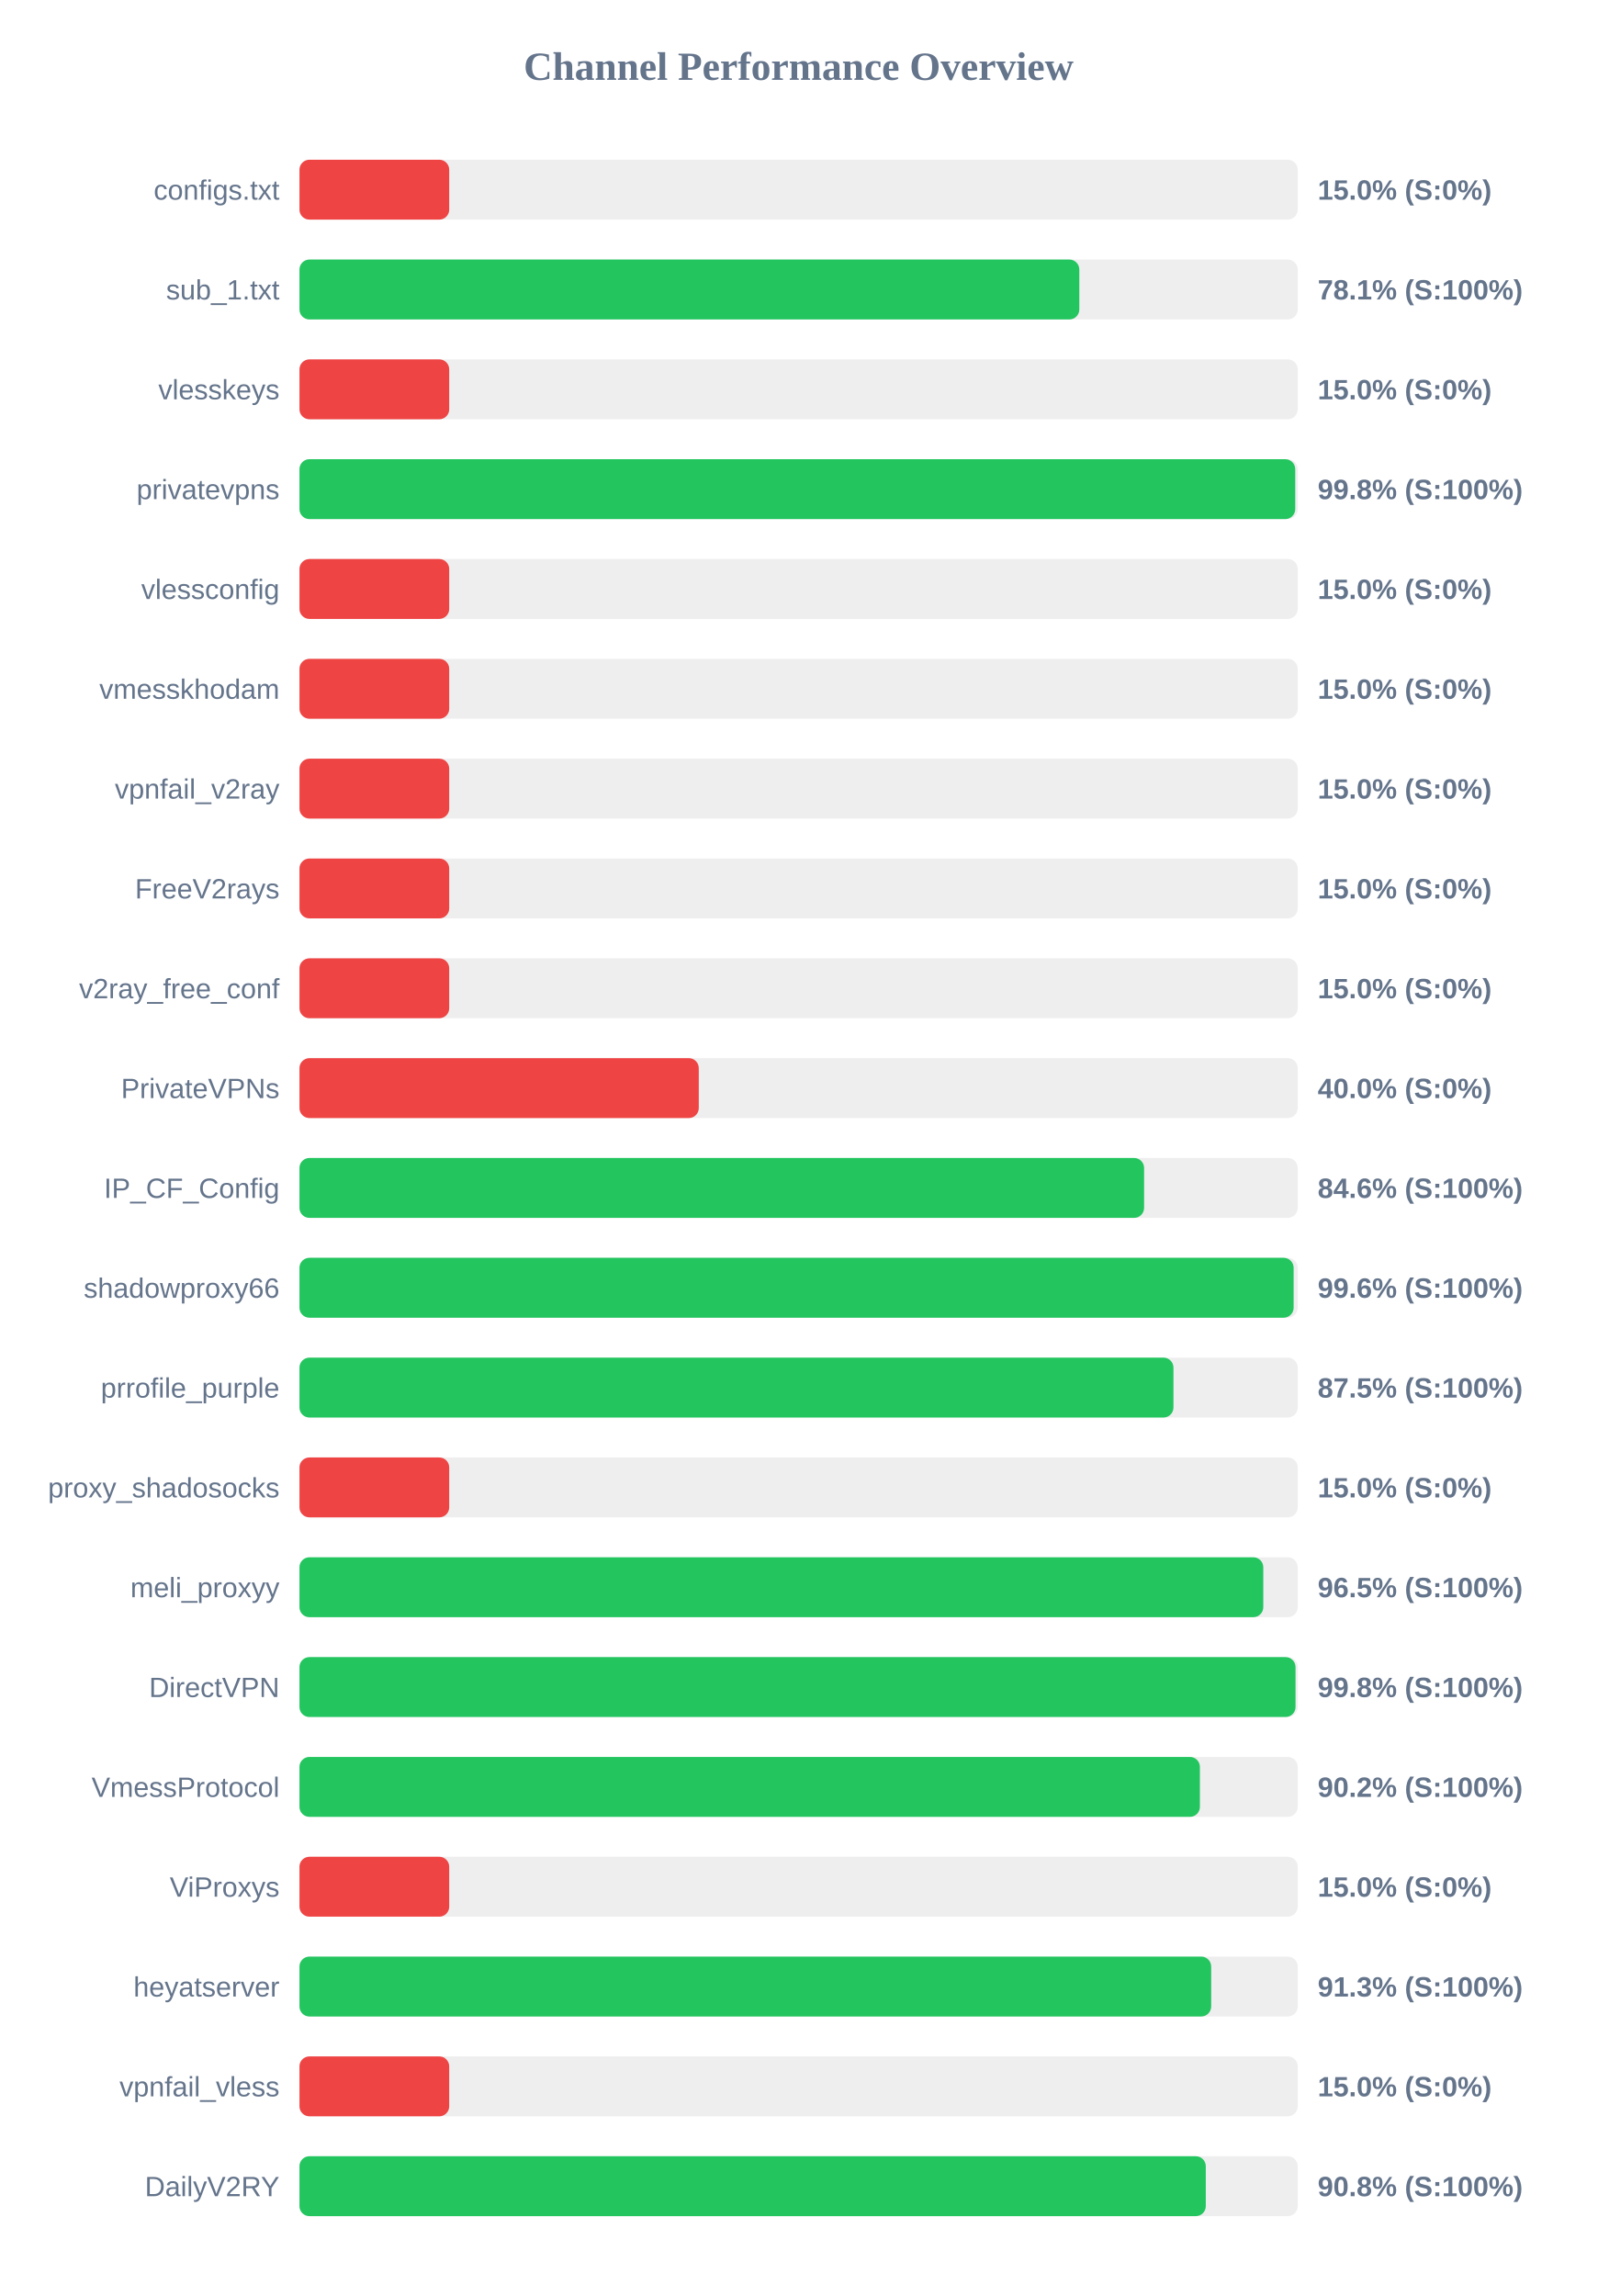
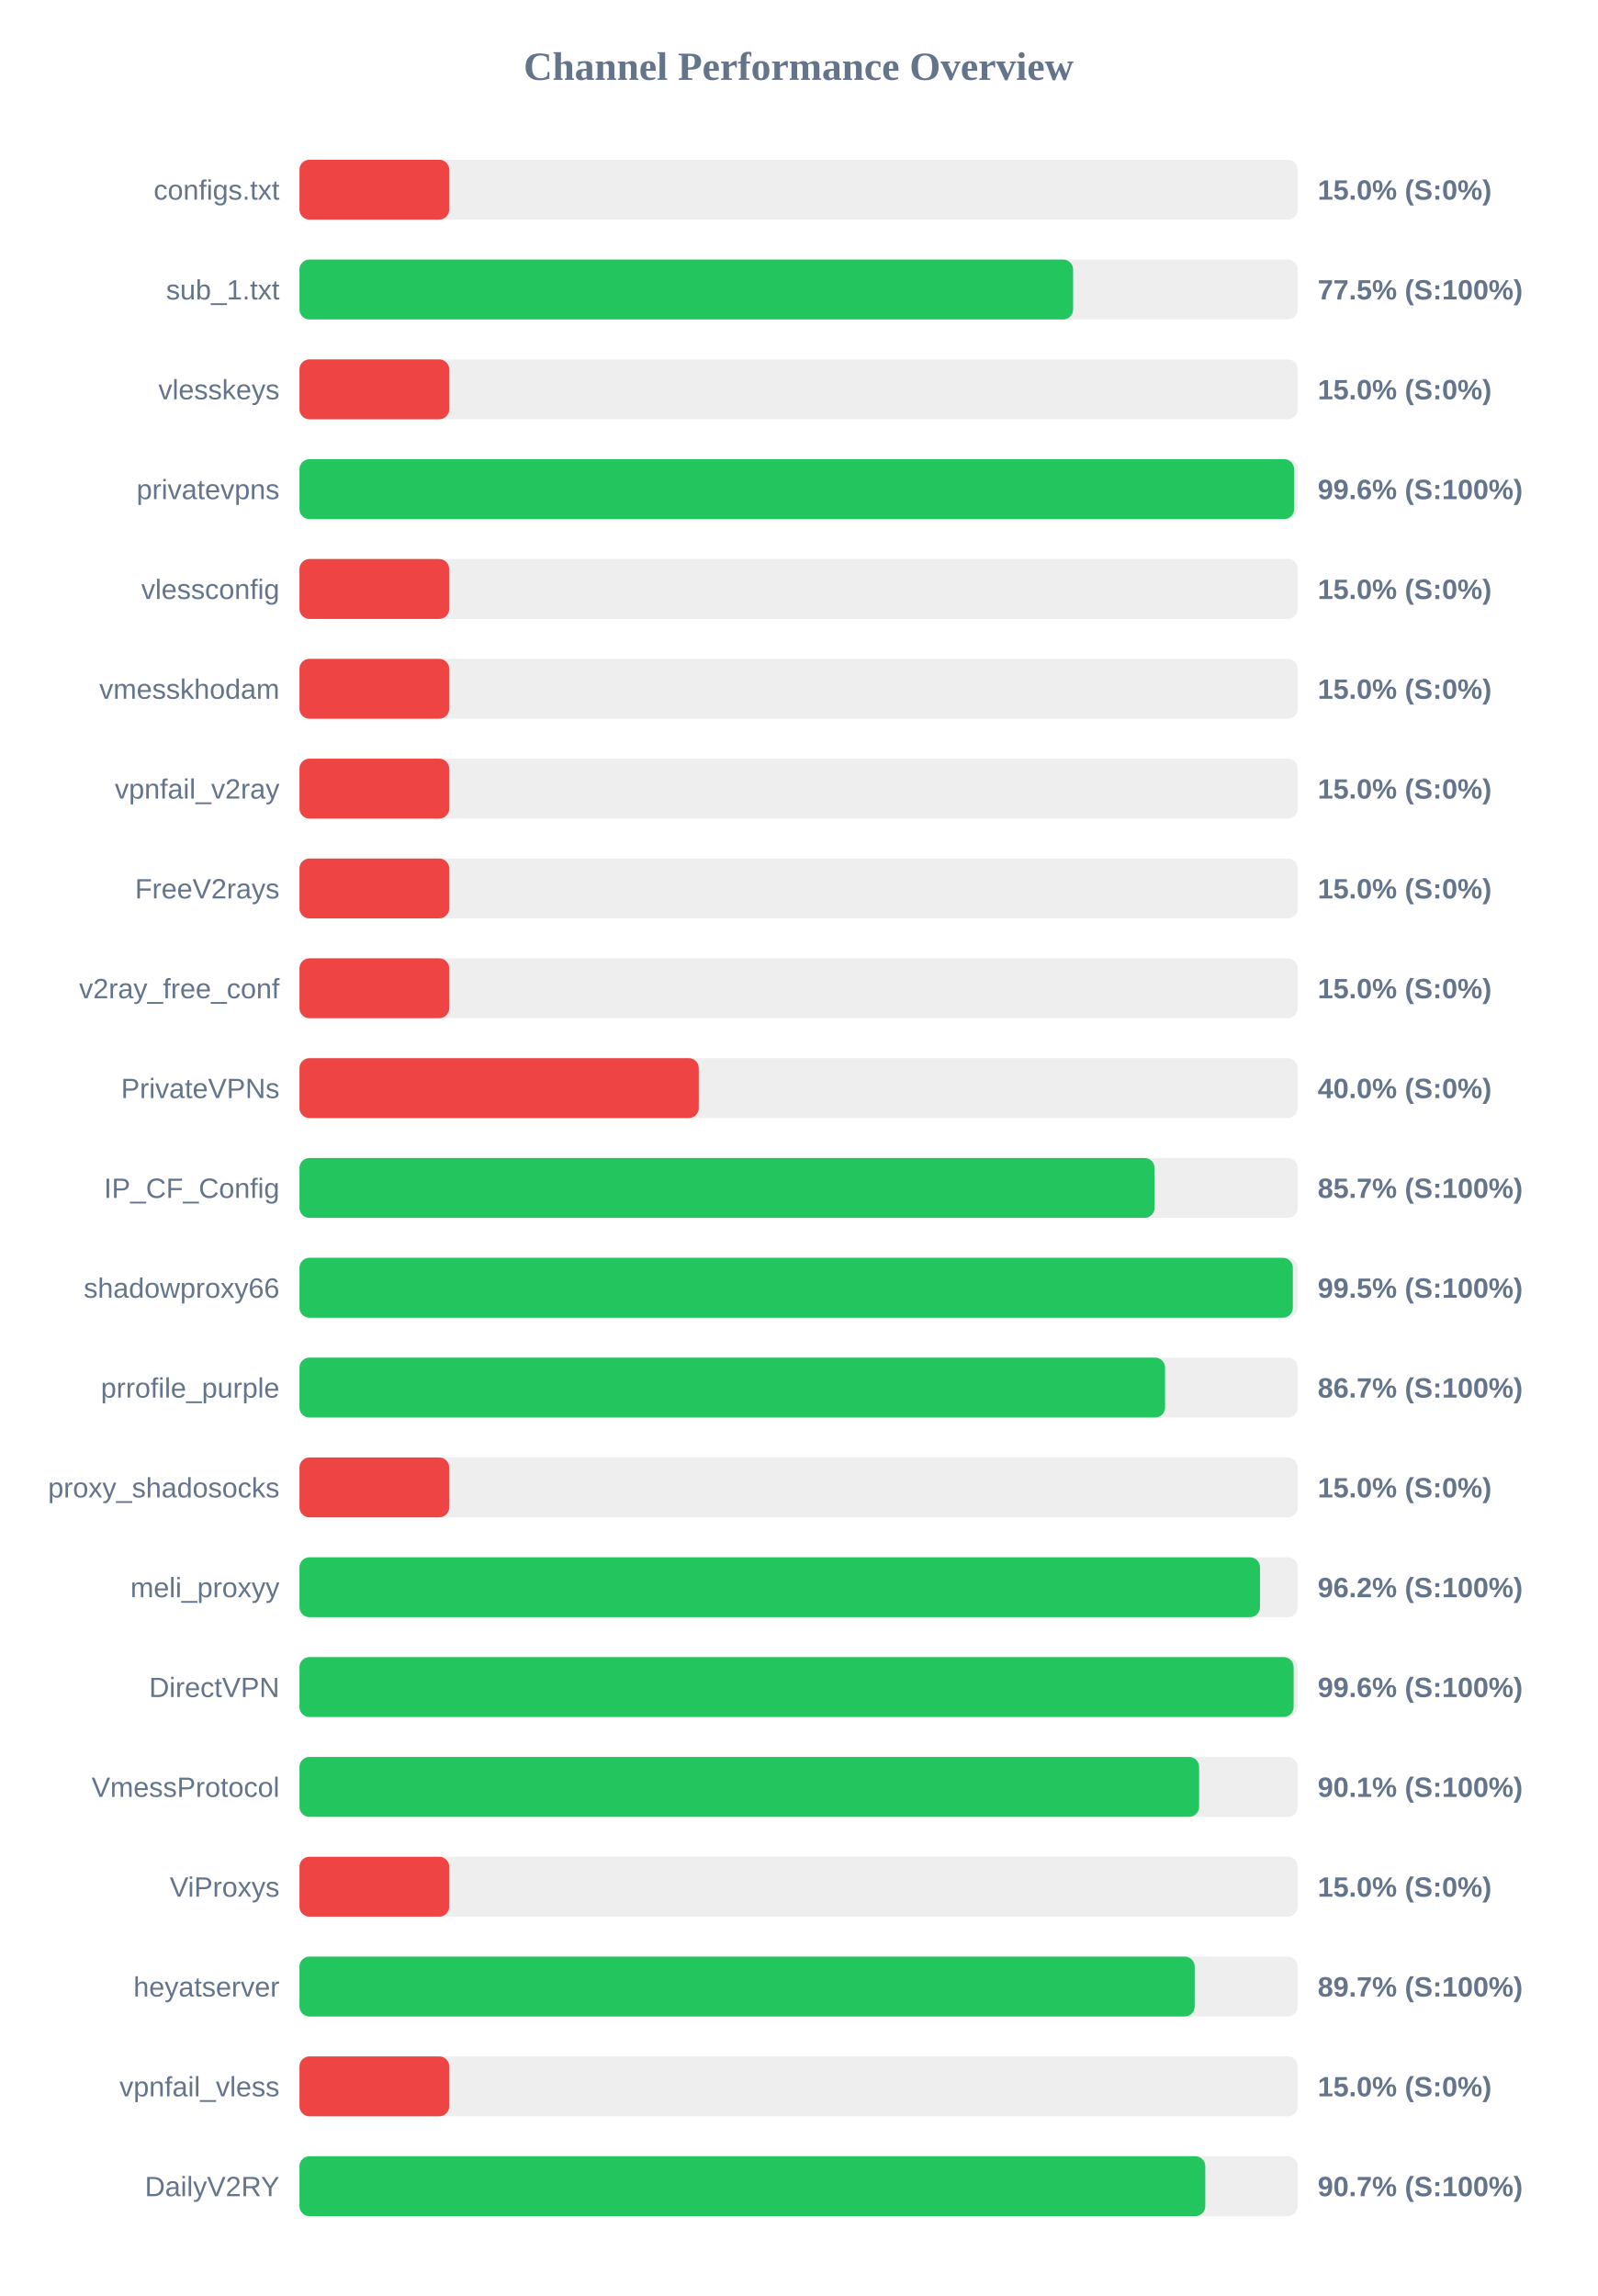
<svg xmlns="http://www.w3.org/2000/svg" width="800" height="1150" version="1.1">
  <style>
        .row { font: 14px Arial; fill: #64748b; }
        .score { font: bold 14px Arial; fill: #64748b; }
    </style>
  <text x="400" y="40" text-anchor="middle" font-size="20px" font-weight="bold" fill="#64748b">Channel Performance Overview</text>
  <rect x="150" y="80" width="500" height="30" fill="#eee" rx="5" />
  <rect x="150" y="80" width="75.0" height="30" fill="#ef4444" rx="5" />
  <text x="140" y="100" text-anchor="end" class="row">configs.txt</text>
  <text x="660" y="100" text-anchor="start" class="score">15.0% (S:0%)</text>
  <rect x="150" y="130" width="500" height="30" fill="#eee" rx="5" />
-   <rect x="150" y="130" width="390.6" height="30" fill="#22c55e" rx="5" />
+   <rect x="150" y="130" width="387.5" height="30" fill="#22c55e" rx="5" />
  <text x="140" y="150" text-anchor="end" class="row">sub_1.txt</text>
-   <text x="660" y="150" text-anchor="start" class="score">78.1% (S:100%)</text>
+   <text x="660" y="150" text-anchor="start" class="score">77.5% (S:100%)</text>
  <rect x="150" y="180" width="500" height="30" fill="#eee" rx="5" />
  <rect x="150" y="180" width="75.0" height="30" fill="#ef4444" rx="5" />
  <text x="140" y="200" text-anchor="end" class="row">vlesskeys</text>
  <text x="660" y="200" text-anchor="start" class="score">15.0% (S:0%)</text>
  <rect x="150" y="230" width="500" height="30" fill="#eee" rx="5" />
-   <rect x="150" y="230" width="498.75" height="30" fill="#22c55e" rx="5" />
+   <rect x="150" y="230" width="498.2" height="30" fill="#22c55e" rx="5" />
  <text x="140" y="250" text-anchor="end" class="row">privatevpns</text>
-   <text x="660" y="250" text-anchor="start" class="score">99.8% (S:100%)</text>
+   <text x="660" y="250" text-anchor="start" class="score">99.6% (S:100%)</text>
  <rect x="150" y="280" width="500" height="30" fill="#eee" rx="5" />
  <rect x="150" y="280" width="75.0" height="30" fill="#ef4444" rx="5" />
  <text x="140" y="300" text-anchor="end" class="row">vlessconfig</text>
  <text x="660" y="300" text-anchor="start" class="score">15.0% (S:0%)</text>
  <rect x="150" y="330" width="500" height="30" fill="#eee" rx="5" />
  <rect x="150" y="330" width="75.0" height="30" fill="#ef4444" rx="5" />
  <text x="140" y="350" text-anchor="end" class="row">vmesskhodam</text>
  <text x="660" y="350" text-anchor="start" class="score">15.0% (S:0%)</text>
  <rect x="150" y="380" width="500" height="30" fill="#eee" rx="5" />
  <rect x="150" y="380" width="75.0" height="30" fill="#ef4444" rx="5" />
  <text x="140" y="400" text-anchor="end" class="row">vpnfail_v2ray</text>
  <text x="660" y="400" text-anchor="start" class="score">15.0% (S:0%)</text>
  <rect x="150" y="430" width="500" height="30" fill="#eee" rx="5" />
  <rect x="150" y="430" width="75.0" height="30" fill="#ef4444" rx="5" />
  <text x="140" y="450" text-anchor="end" class="row">FreeV2rays</text>
  <text x="660" y="450" text-anchor="start" class="score">15.0% (S:0%)</text>
  <rect x="150" y="480" width="500" height="30" fill="#eee" rx="5" />
  <rect x="150" y="480" width="75.0" height="30" fill="#ef4444" rx="5" />
  <text x="140" y="500" text-anchor="end" class="row">v2ray_free_conf</text>
  <text x="660" y="500" text-anchor="start" class="score">15.0% (S:0%)</text>
  <rect x="150" y="530" width="500" height="30" fill="#eee" rx="5" />
  <rect x="150" y="530" width="200.0" height="30" fill="#ef4444" rx="5" />
  <text x="140" y="550" text-anchor="end" class="row">PrivateVPNs</text>
  <text x="660" y="550" text-anchor="start" class="score">40.0% (S:0%)</text>
  <rect x="150" y="580" width="500" height="30" fill="#eee" rx="5" />
-   <rect x="150" y="580" width="423.05" height="30" fill="#22c55e" rx="5" />
+   <rect x="150" y="580" width="428.3" height="30" fill="#22c55e" rx="5" />
  <text x="140" y="600" text-anchor="end" class="row">IP_CF_Config</text>
-   <text x="660" y="600" text-anchor="start" class="score">84.6% (S:100%)</text>
+   <text x="660" y="600" text-anchor="start" class="score">85.7% (S:100%)</text>
  <rect x="150" y="630" width="500" height="30" fill="#eee" rx="5" />
-   <rect x="150" y="630" width="497.95" height="30" fill="#22c55e" rx="5" />
+   <rect x="150" y="630" width="497.55" height="30" fill="#22c55e" rx="5" />
  <text x="140" y="650" text-anchor="end" class="row">shadowproxy66</text>
-   <text x="660" y="650" text-anchor="start" class="score">99.6% (S:100%)</text>
+   <text x="660" y="650" text-anchor="start" class="score">99.5% (S:100%)</text>
  <rect x="150" y="680" width="500" height="30" fill="#eee" rx="5" />
-   <rect x="150" y="680" width="437.75" height="30" fill="#22c55e" rx="5" />
+   <rect x="150" y="680" width="433.55" height="30" fill="#22c55e" rx="5" />
  <text x="140" y="700" text-anchor="end" class="row">prrofile_purple</text>
-   <text x="660" y="700" text-anchor="start" class="score">87.5% (S:100%)</text>
+   <text x="660" y="700" text-anchor="start" class="score">86.7% (S:100%)</text>
  <rect x="150" y="730" width="500" height="30" fill="#eee" rx="5" />
  <rect x="150" y="730" width="75.0" height="30" fill="#ef4444" rx="5" />
  <text x="140" y="750" text-anchor="end" class="row">proxy_shadosocks</text>
  <text x="660" y="750" text-anchor="start" class="score">15.0% (S:0%)</text>
  <rect x="150" y="780" width="500" height="30" fill="#eee" rx="5" />
-   <rect x="150" y="780" width="482.75" height="30" fill="#22c55e" rx="5" />
+   <rect x="150" y="780" width="481.1" height="30" fill="#22c55e" rx="5" />
  <text x="140" y="800" text-anchor="end" class="row">meli_proxyy</text>
-   <text x="660" y="800" text-anchor="start" class="score">96.5% (S:100%)</text>
+   <text x="660" y="800" text-anchor="start" class="score">96.2% (S:100%)</text>
  <rect x="150" y="830" width="500" height="30" fill="#eee" rx="5" />
-   <rect x="150" y="830" width="498.9" height="30" fill="#22c55e" rx="5" />
+   <rect x="150" y="830" width="497.95" height="30" fill="#22c55e" rx="5" />
  <text x="140" y="850" text-anchor="end" class="row">DirectVPN</text>
-   <text x="660" y="850" text-anchor="start" class="score">99.8% (S:100%)</text>
+   <text x="660" y="850" text-anchor="start" class="score">99.6% (S:100%)</text>
  <rect x="150" y="880" width="500" height="30" fill="#eee" rx="5" />
-   <rect x="150" y="880" width="451.0" height="30" fill="#22c55e" rx="5" />
+   <rect x="150" y="880" width="450.6" height="30" fill="#22c55e" rx="5" />
  <text x="140" y="900" text-anchor="end" class="row">VmessProtocol</text>
-   <text x="660" y="900" text-anchor="start" class="score">90.2% (S:100%)</text>
+   <text x="660" y="900" text-anchor="start" class="score">90.1% (S:100%)</text>
  <rect x="150" y="930" width="500" height="30" fill="#eee" rx="5" />
  <rect x="150" y="930" width="75.0" height="30" fill="#ef4444" rx="5" />
  <text x="140" y="950" text-anchor="end" class="row">ViProxys</text>
  <text x="660" y="950" text-anchor="start" class="score">15.0% (S:0%)</text>
  <rect x="150" y="980" width="500" height="30" fill="#eee" rx="5" />
-   <rect x="150" y="980" width="456.65" height="30" fill="#22c55e" rx="5" />
+   <rect x="150" y="980" width="448.4" height="30" fill="#22c55e" rx="5" />
  <text x="140" y="1000" text-anchor="end" class="row">heyatserver</text>
-   <text x="660" y="1000" text-anchor="start" class="score">91.3% (S:100%)</text>
+   <text x="660" y="1000" text-anchor="start" class="score">89.7% (S:100%)</text>
  <rect x="150" y="1030" width="500" height="30" fill="#eee" rx="5" />
  <rect x="150" y="1030" width="75.0" height="30" fill="#ef4444" rx="5" />
  <text x="140" y="1050" text-anchor="end" class="row">vpnfail_vless</text>
  <text x="660" y="1050" text-anchor="start" class="score">15.0% (S:0%)</text>
  <rect x="150" y="1080" width="500" height="30" fill="#eee" rx="5" />
-   <rect x="150" y="1080" width="453.95" height="30" fill="#22c55e" rx="5" />
+   <rect x="150" y="1080" width="453.7" height="30" fill="#22c55e" rx="5" />
  <text x="140" y="1100" text-anchor="end" class="row">DailyV2RY</text>
-   <text x="660" y="1100" text-anchor="start" class="score">90.8% (S:100%)</text>
+   <text x="660" y="1100" text-anchor="start" class="score">90.7% (S:100%)</text>
</svg>
